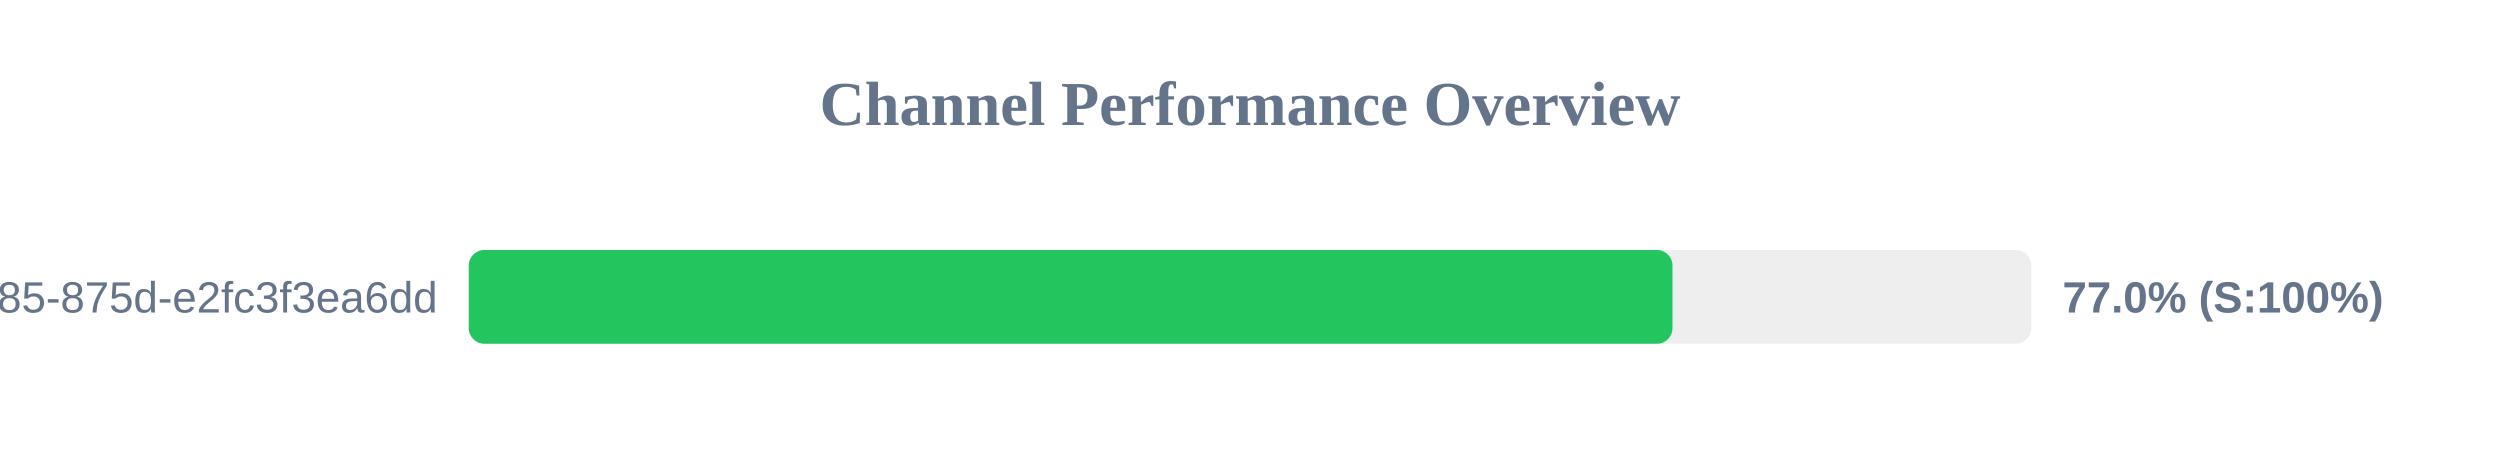
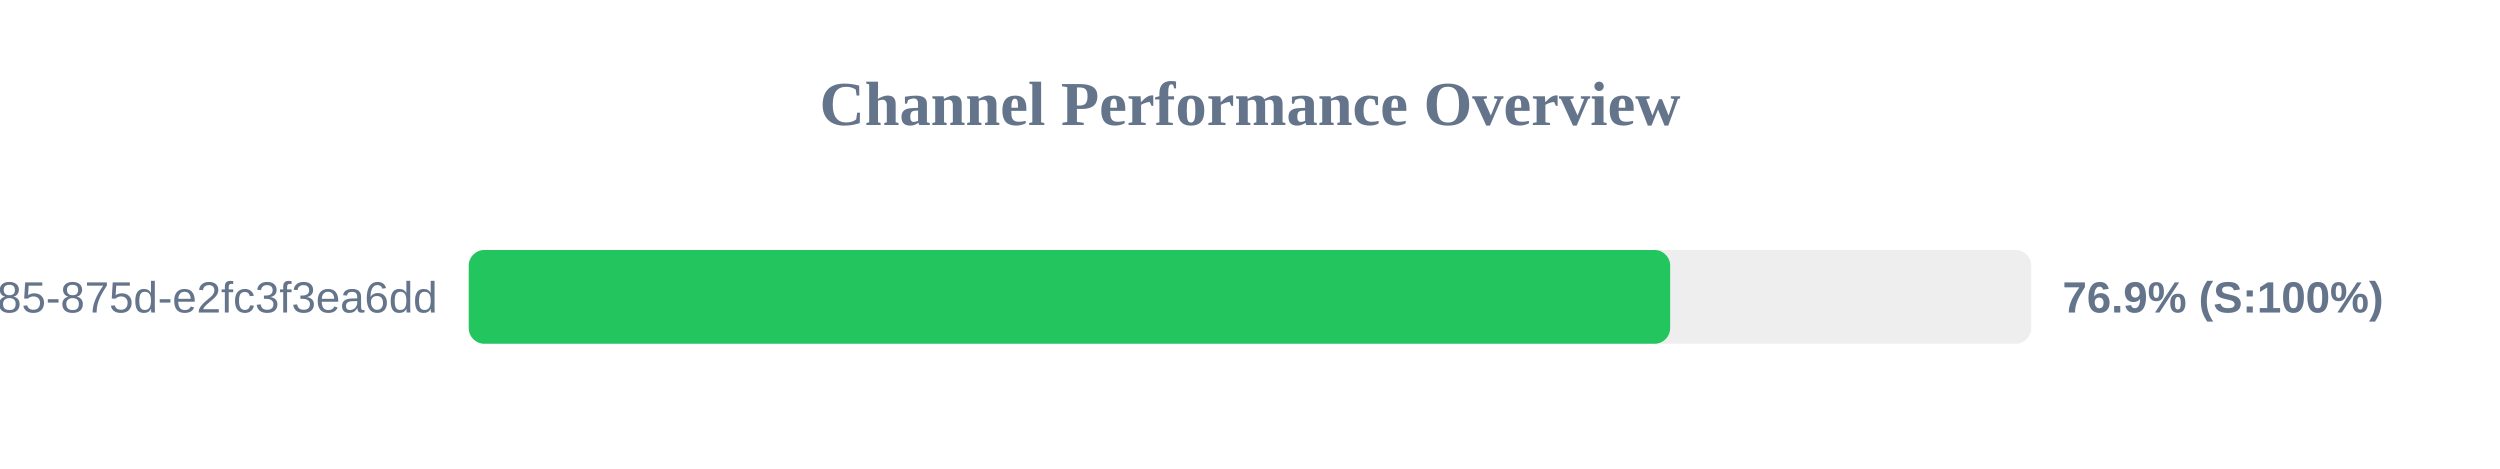
<svg xmlns="http://www.w3.org/2000/svg" width="800" height="150" version="1.1">
  <style>
        .row { font: 14px Arial; fill: #64748b; }
        .score { font: bold 14px Arial; fill: #64748b; }
    </style>
  <text x="400" y="40" text-anchor="middle" font-size="20px" font-weight="bold" fill="#64748b">Channel Performance Overview</text>
  <rect x="150" y="80" width="500" height="30" fill="#eee" rx="5" />
-   <rect x="150" y="80" width="385.2" height="30" fill="#22c55e" rx="5" />
+   <rect x="150" y="80" width="384.45" height="30" fill="#22c55e" rx="5" />
  <text x="140" y="100" text-anchor="end" class="row">?uuid=1045aedf-053c-4585-875d-e2fc3f3ea6dd</text>
-   <text x="660" y="100" text-anchor="start" class="score">77.0% (S:100%)</text>
+   <text x="660" y="100" text-anchor="start" class="score">76.9% (S:100%)</text>
</svg>
